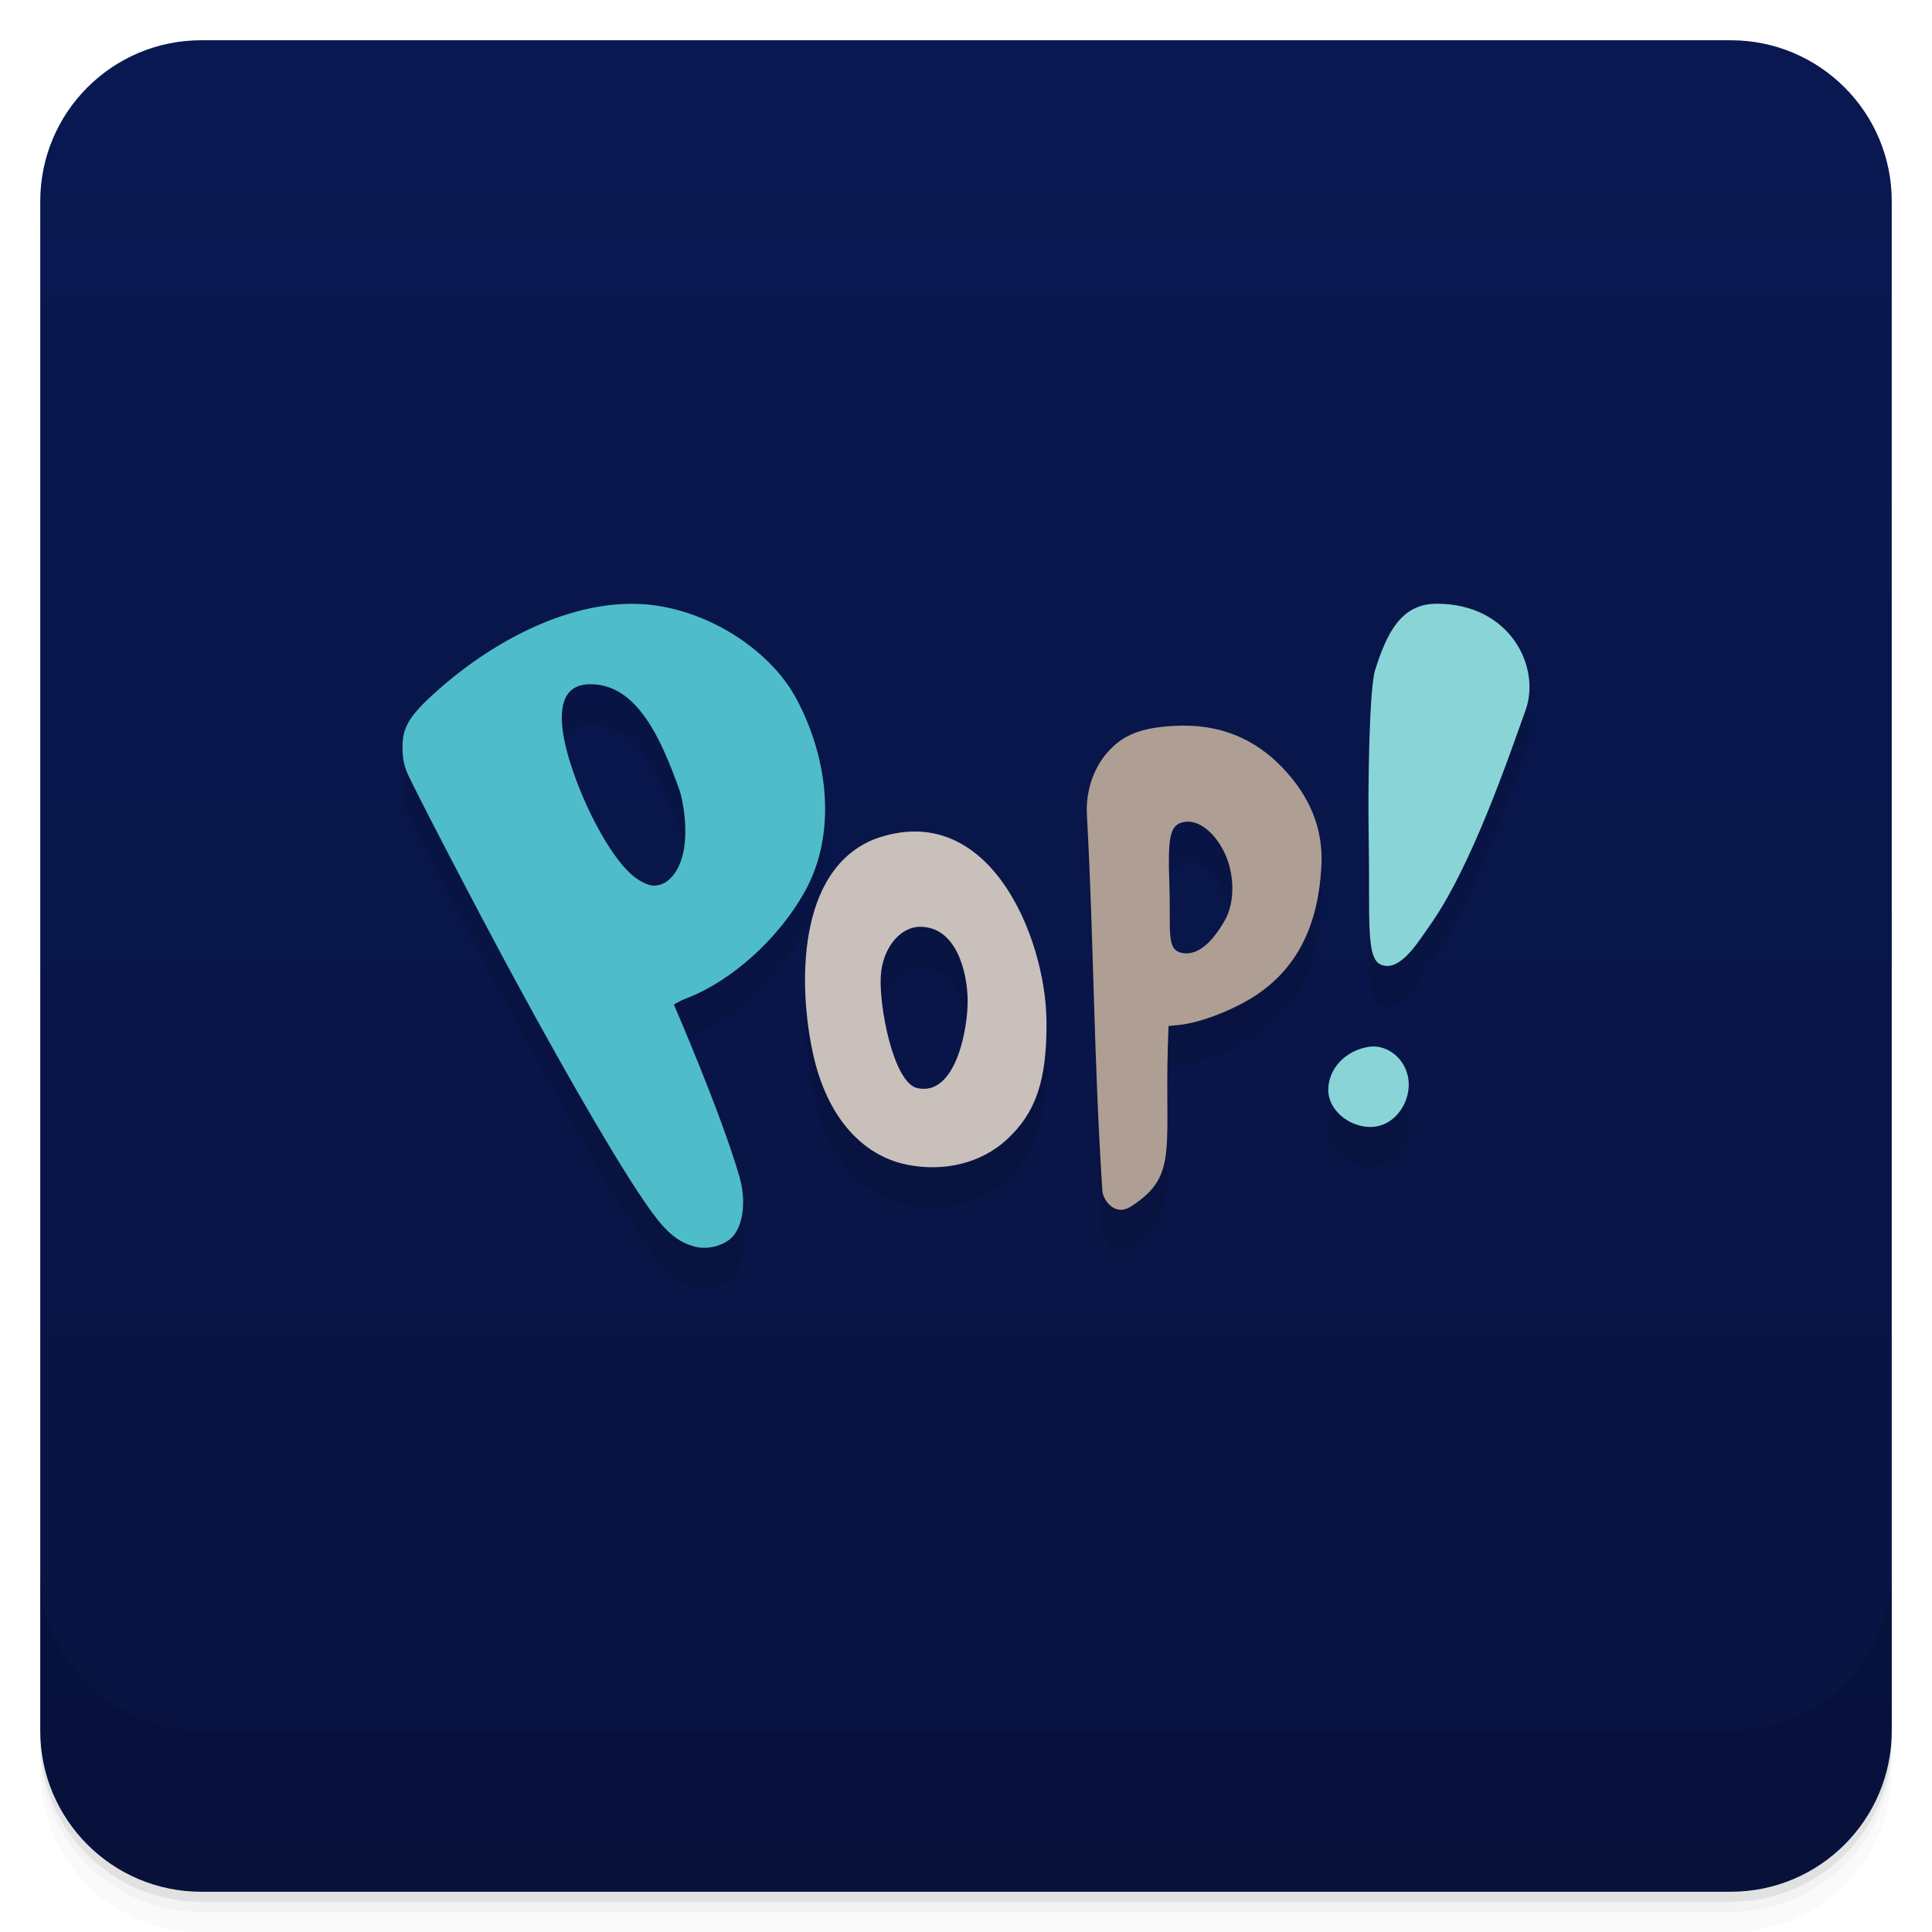
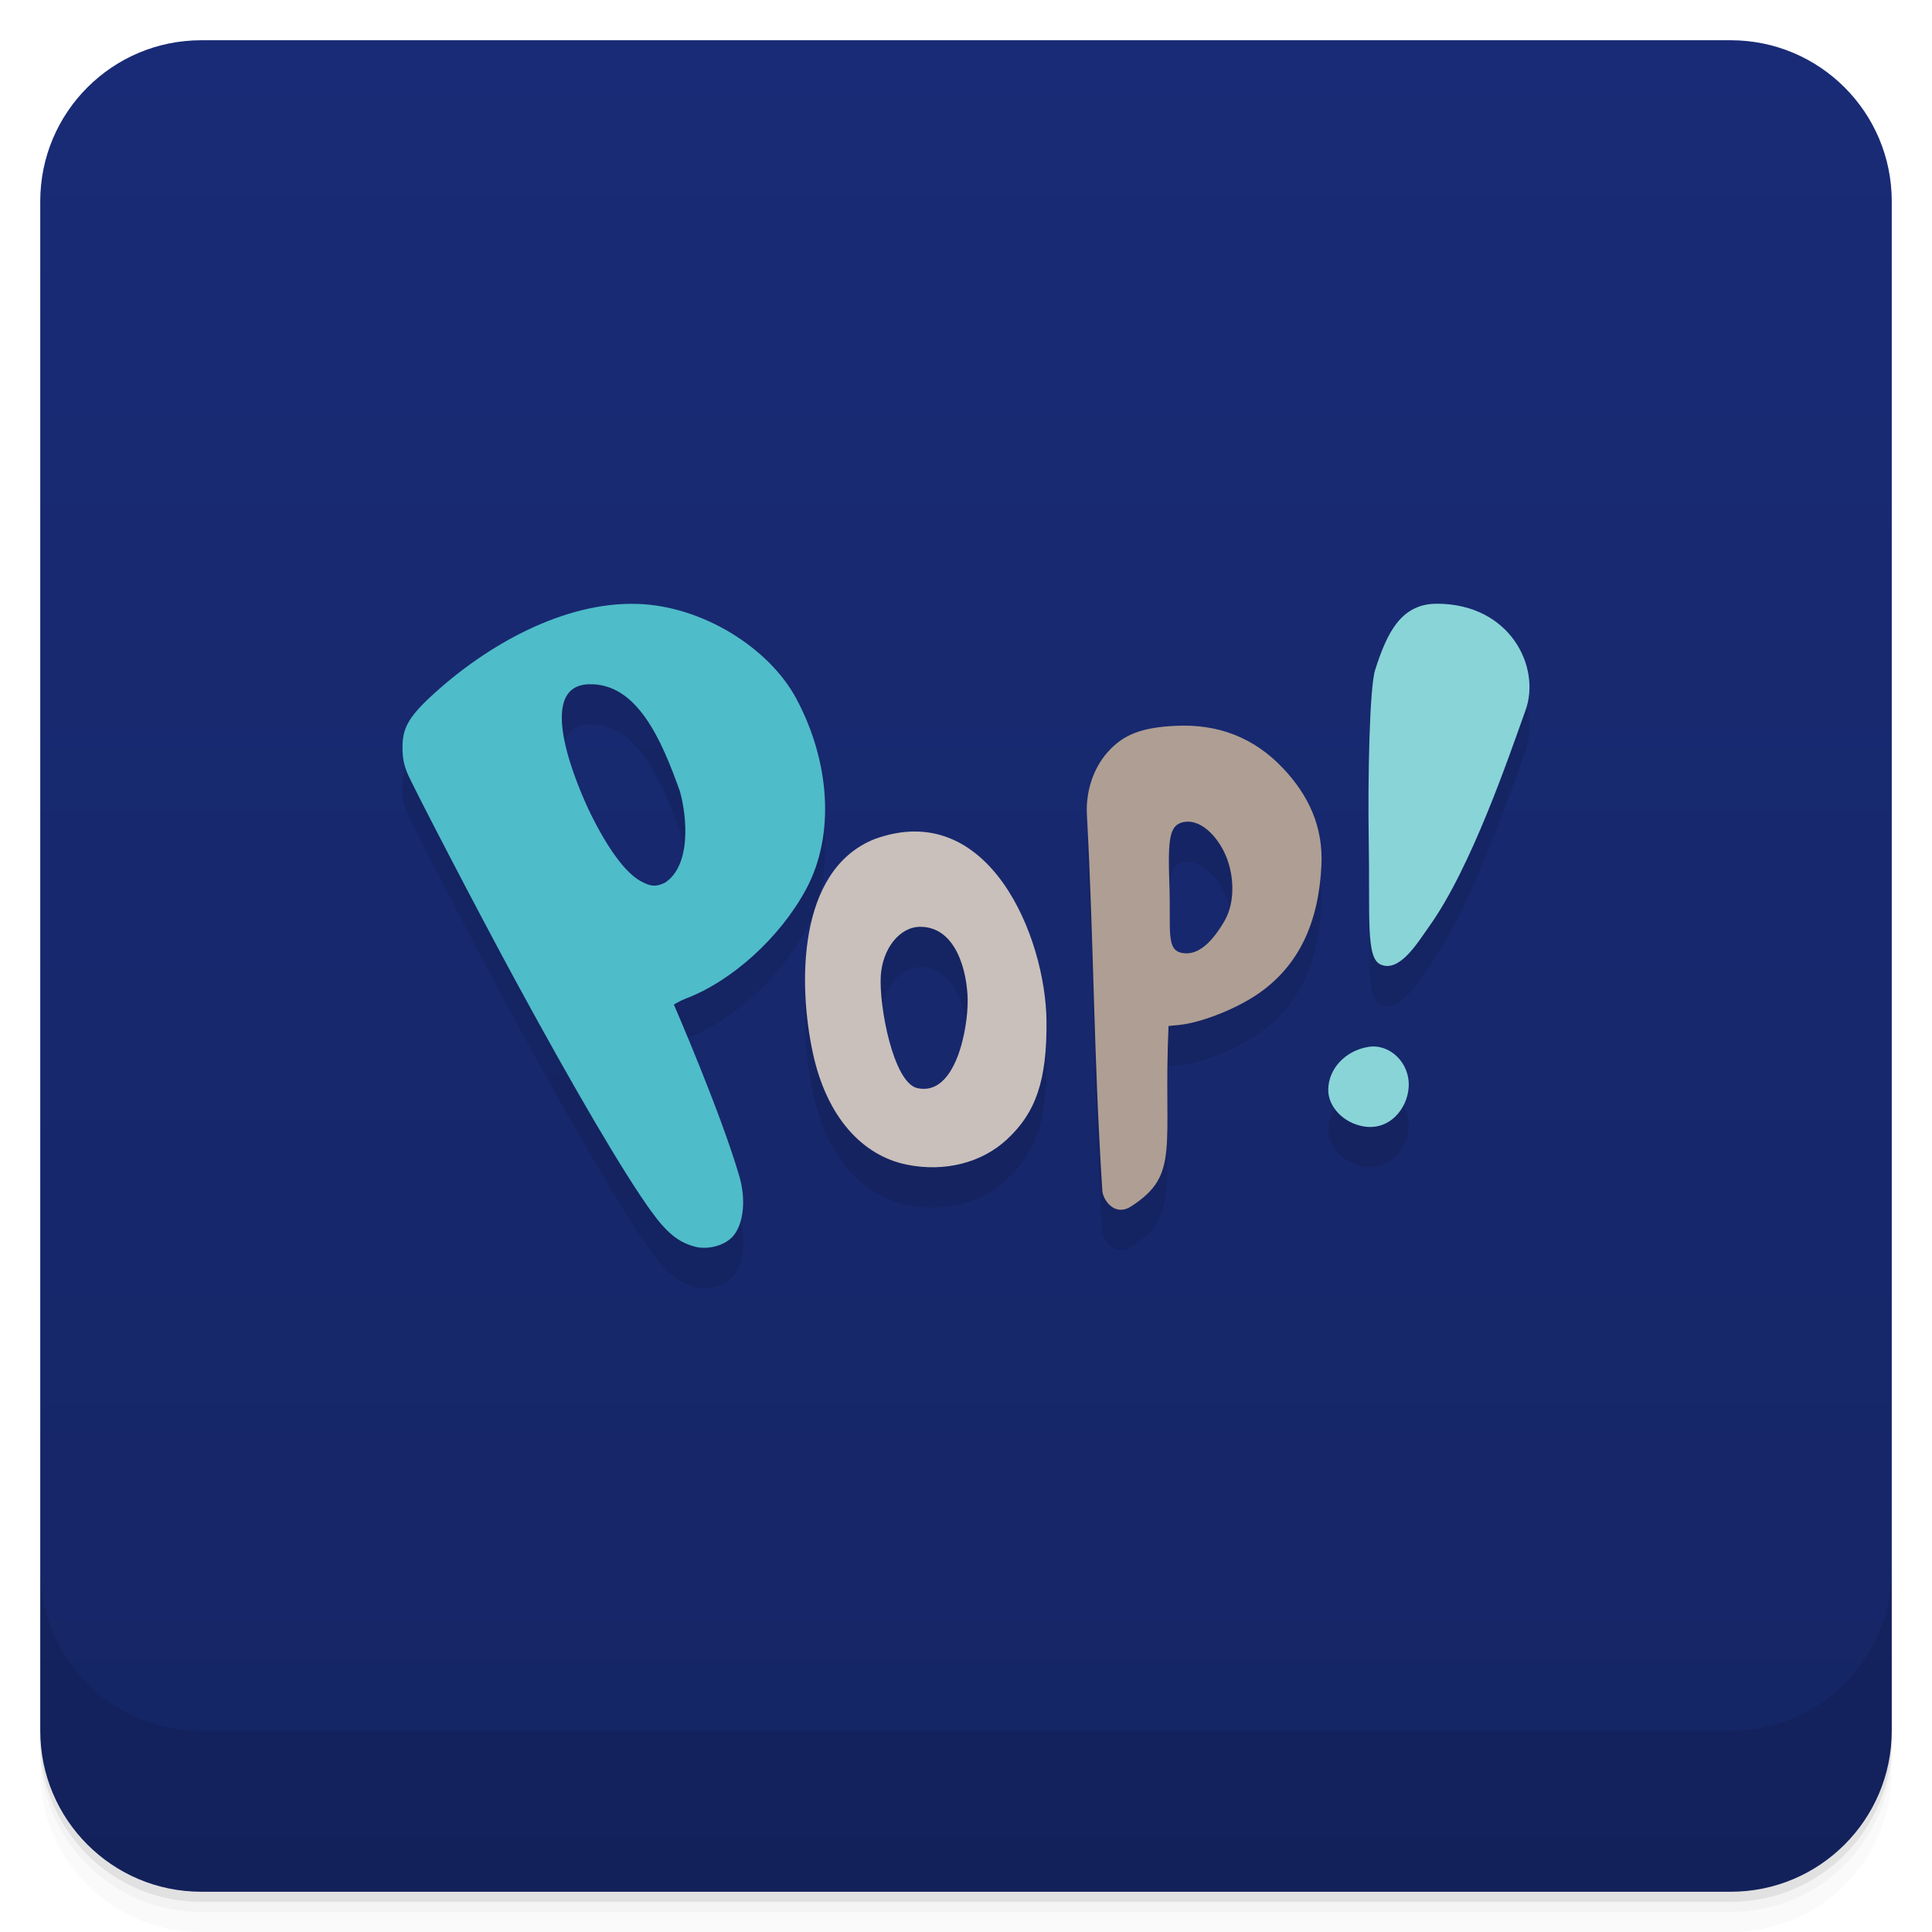
<svg xmlns="http://www.w3.org/2000/svg" version="1.1" viewBox="0 0 48 48">
  <defs>
    <linearGradient id="bg" x2="0" y1="1" y2="47" gradientUnits="userSpaceOnUse">
-       <stop style="stop-color:#0a1852" offset="0" />
-       <stop style="stop-color:#081340" offset="1" />
+       <stop style="stop-color:#192b76" offset="0" />
+       <stop style="stop-color:#152565" offset="1" />
    </linearGradient>
  </defs>
  <path d="m1 43v0.25c0 2.216 1.784 4 4 4h38c2.216 0 4-1.784 4-4v-0.25c0 2.216-1.784 4-4 4h-38c-2.216 0-4-1.784-4-4zm0 0.5v0.5c0 2.216 1.784 4 4 4h38c2.216 0 4-1.784 4-4v-0.5c0 2.216-1.784 4-4 4h-38c-2.216 0-4-1.784-4-4z" style="opacity:.02" />
  <path d="m1 43.25v0.25c0 2.216 1.784 4 4 4h38c2.216 0 4-1.784 4-4v-0.25c0 2.216-1.784 4-4 4h-38c-2.216 0-4-1.784-4-4z" style="opacity:.05" />
  <path d="m1 43v0.25c0 2.216 1.784 4 4 4h38c2.216 0 4-1.784 4-4v-0.25c0 2.216-1.784 4-4 4h-38c-2.216 0-4-1.784-4-4z" style="opacity:.1" />
  <rect x="1" y="1" width="46" height="46" rx="4" style="fill:url(#bg)" />
  <path d="m1 39v4c0 2.216 1.784 4 4 4h38c2.216 0 4-1.784 4-4v-4c0 2.216-1.784 4-4 4h-38c-2.216 0-4-1.784-4-4z" style="opacity:.1" />
-   <path d="m35.694 16c-0.89 0-1.238 0.736-1.527 1.641-0.141 0.441-0.185 2.704-0.16 4.238 0.032 1.952-0.073 2.913 0.291 3.082 0.476 0.221 0.941-0.569 1.203-0.934 1.054-1.468 1.986-4.225 2.402-5.381 0.387-1.075-0.382-2.647-2.209-2.647zm-19.852 2e-3c-1.834-0.059-3.76 1.024-5.129 2.293-0.581 0.538-0.719 0.818-0.713 1.295 0.003 0.239 0.031 0.389 0.111 0.598 0.108 0.279 1.77 3.469 2.684 5.152 1.49 2.744 2.714 4.828 3.381 5.75 0.389 0.538 0.68 0.773 1.084 0.881 0.341 0.091 0.777-0.036 0.971-0.281 0.246-0.312 0.307-0.889 0.137-1.473-0.463-1.588-1.625-4.26-1.625-4.26-1e-6 0 0.144-0.091 0.299-0.15 1.144-0.435 2.333-1.511 2.981-2.705 0.737-1.359 0.595-3.189-0.236-4.744-0.68-1.27-2.341-2.304-3.943-2.356zm-1.209 1.998c1.202-0.033 1.805 1.388 2.26 2.662 0.182 0.654 0.275 1.839-0.367 2.266-0.224 0.111-0.356 0.102-0.611-0.039-0.373-0.207-0.807-0.79-1.244-1.678-0.317-0.652-1.409-3.173-0.037-3.211zm14.572 1.033c-0.857 0.041-1.313 0.221-1.705 0.674-0.344 0.398-0.527 0.969-0.496 1.537 0.173 3.171 0.165 5.984 0.381 9.316 0 0.234 0.298 0.681 0.713 0.416 1.237-0.791 0.798-1.466 0.934-4.484l0.262-0.025c0.554-0.056 1.432-0.405 1.984-0.791 1.004-0.702 1.48-1.765 1.551-3.162 0.049-0.961-0.309-1.748-0.963-2.436-0.71-0.747-1.597-1.097-2.66-1.045zm0.209 2.389c0.361-0.067 0.763 0.26 1.004 0.758 0.241 0.498 0.286 1.213 0.008 1.695-0.278 0.482-0.633 0.874-1.049 0.803-0.416-0.071-0.285-0.542-0.324-1.701-0.04-1.159 1.99e-4 -1.487 0.361-1.555zm-6.693 0.236c-0.311 7.03e-4 -0.643 0.061-0.998 0.191-1.93 0.778-1.889 3.642-1.527 5.312 0.345 1.596 1.228 2.55 2.336 2.773 0.935 0.189 1.86-0.044 2.488-0.629 0.711-0.661 0.994-1.456 0.98-2.932-0.016-1.837-1.105-4.722-3.279-4.717zm0.145 2.367c0.895 0.004 1.165 1.116 1.176 1.82 0.01 0.699-0.293 2.404-1.25 2.189-0.597-0.133-0.956-2.043-0.908-2.791 0.044-0.681 0.471-1.219 0.982-1.219zm11.133 2.984c-0.577 0.092-1 0.549-0.998 1.074 2e-3 0.418 0.378 0.813 0.871 0.9 0.645 0.115 1.092-0.433 1.127-0.969 0.04-0.611-0.471-1.09-1-1.006z" style="opacity:.1;stroke-width:.04" />
-   <path d="m17.259 30.971c-0.404-0.107-0.694-0.343-1.083-0.881-0.667-0.922-1.891-3.005-3.381-5.749-0.914-1.683-2.575-4.874-2.683-5.152-0.081-0.209-0.109-0.358-0.112-0.597-0.006-0.477 0.131-0.756 0.712-1.295 1.369-1.268 3.295-2.352 5.129-2.293 1.602 0.051 3.264 1.085 3.944 2.355 0.832 1.555 0.973 3.386 0.236 4.745-0.648 1.194-1.835 2.269-2.979 2.704-0.155 0.059-0.3 0.15-0.3 0.15s1.162 2.673 1.625 4.26c0.17 0.584 0.109 1.161-0.137 1.473-0.194 0.246-0.63 0.372-0.971 0.281zm-0.734-9.043c0.643-0.427 0.55-1.612 0.368-2.266-0.455-1.274-1.06-2.695-2.261-2.662-1.371 0.038-0.279 2.558 0.038 3.21 0.437 0.887 0.87 1.472 1.243 1.679 0.255 0.141 0.387 0.15 0.611 0.039z" style="fill:#4fbcc9;stroke-width:.04" />
+   <path d="m35.694 16c-0.89 0-1.238 0.736-1.527 1.641-0.141 0.441-0.185 2.704-0.16 4.238 0.032 1.952-0.073 2.913 0.291 3.082 0.476 0.221 0.941-0.569 1.203-0.934 1.054-1.468 1.986-4.225 2.402-5.381 0.387-1.075-0.382-2.647-2.209-2.647zm-19.852 2e-3c-1.834-0.059-3.76 1.024-5.129 2.293-0.581 0.538-0.719 0.818-0.713 1.295 0.003 0.239 0.031 0.389 0.111 0.598 0.108 0.279 1.77 3.469 2.684 5.152 1.49 2.744 2.714 4.828 3.381 5.75 0.389 0.538 0.68 0.773 1.084 0.881 0.341 0.091 0.777-0.036 0.971-0.281 0.246-0.312 0.307-0.889 0.137-1.473-0.463-1.588-1.625-4.26-1.625-4.26-1e-6 0 0.144-0.091 0.299-0.15 1.144-0.435 2.333-1.511 2.981-2.705 0.737-1.359 0.595-3.189-0.236-4.744-0.68-1.27-2.341-2.304-3.943-2.356zm-1.209 1.998c1.202-0.033 1.805 1.388 2.26 2.662 0.182 0.654 0.275 1.839-0.367 2.266-0.224 0.111-0.356 0.102-0.611-0.039-0.373-0.207-0.807-0.79-1.244-1.678-0.317-0.652-1.409-3.173-0.037-3.211zm14.572 1.033c-0.857 0.041-1.313 0.221-1.705 0.674-0.344 0.398-0.527 0.969-0.496 1.537 0.173 3.171 0.165 5.984 0.381 9.316 0 0.234 0.298 0.681 0.713 0.416 1.237-0.791 0.798-1.466 0.934-4.484l0.262-0.025c0.554-0.056 1.432-0.405 1.984-0.791 1.004-0.702 1.48-1.765 1.551-3.162 0.049-0.961-0.309-1.748-0.963-2.436-0.71-0.747-1.597-1.097-2.66-1.045zm0.209 2.389c0.361-0.067 0.763 0.26 1.004 0.758 0.241 0.498 0.286 1.213 0.008 1.695-0.278 0.482-0.633 0.874-1.049 0.803-0.416-0.071-0.285-0.542-0.324-1.701-0.04-1.159 1.99e-4 -1.487 0.361-1.555zm-6.693 0.236c-0.311 7.03e-4 -0.643 0.061-0.998 0.191-1.93 0.778-1.889 3.642-1.527 5.312 0.345 1.596 1.228 2.55 2.336 2.773 0.935 0.189 1.86-0.044 2.488-0.629 0.711-0.661 0.994-1.456 0.98-2.932-0.016-1.837-1.105-4.722-3.279-4.717zm0.145 2.367c0.895 0.004 1.165 1.116 1.176 1.82 0.01 0.699-0.293 2.404-1.25 2.189-0.597-0.133-0.956-2.043-0.908-2.791 0.044-0.681 0.471-1.219 0.982-1.219zm11.133 2.984c-0.577 0.092-1 0.549-0.998 1.074 2e-3 0.418 0.378 0.813 0.871 0.9 0.645 0.115 1.092-0.433 1.127-0.969 0.04-0.611-0.471-1.09-1-1.006z" style="opacity:.1" />
+   <path d="m17.259 30.971c-0.404-0.107-0.694-0.343-1.083-0.881-0.667-0.922-1.891-3.005-3.381-5.749-0.914-1.683-2.575-4.874-2.683-5.152-0.081-0.209-0.109-0.358-0.112-0.597-0.006-0.477 0.131-0.756 0.712-1.295 1.369-1.268 3.295-2.352 5.129-2.293 1.602 0.051 3.264 1.085 3.944 2.355 0.832 1.555 0.973 3.386 0.236 4.745-0.648 1.194-1.835 2.269-2.979 2.704-0.155 0.059-0.3 0.15-0.3 0.15s1.162 2.673 1.625 4.26c0.17 0.584 0.109 1.161-0.137 1.473-0.194 0.246-0.63 0.372-0.971 0.281zm-0.734-9.043c0.643-0.427 0.55-1.612 0.368-2.266-0.455-1.274-1.06-2.695-2.261-2.662-1.371 0.038-0.279 2.558 0.038 3.21 0.437 0.887 0.87 1.472 1.243 1.679 0.255 0.141 0.387 0.15 0.611 0.039z" style="fill:#4fbcc9" />
  <path d="m22.532 28.936c-1.107-0.224-1.992-1.179-2.337-2.775-0.361-1.671-0.402-4.535 1.528-5.312 2.839-1.041 4.259 2.427 4.277 4.527 0.013 1.475-0.269 2.27-0.981 2.931-0.629 0.585-1.552 0.818-2.487 0.629zm1.51-4.09c-0.011-0.705-0.282-1.816-1.177-1.82-0.511 0-0.938 0.536-0.982 1.217-0.048 0.748 0.311 2.657 0.907 2.791 0.957 0.214 1.261-1.49 1.251-2.188z" style="fill:#c9c0bb;stroke-width:.041" />
-   <path d="m27.386 29.561c-0.216-3.332-0.209-6.147-0.382-9.318-0.031-0.568 0.153-1.138 0.498-1.536 0.392-0.453 0.848-0.633 1.705-0.674 1.064-0.052 1.949 0.297 2.66 1.044 0.654 0.688 1.012 1.475 0.963 2.436-0.071 1.397-0.547 2.461-1.551 3.163-0.552 0.386-1.431 0.733-1.985 0.789l-0.262 0.026c-0.135 3.018 0.303 3.693-0.934 4.484-0.414 0.265-0.712-0.181-0.712-0.415zm3.04-6.687c0.278-0.483 0.234-1.198-7e-3 -1.695-0.241-0.498-0.642-0.824-1.004-0.757-0.361 0.067-0.402 0.395-0.362 1.554 0.04 1.159-0.091 1.631 0.325 1.702 0.416 0.071 0.77-0.322 1.048-0.804z" style="fill:#af9e93;stroke-width:.041" />
-   <path d="m35.693 15c-0.89 0-1.238 0.736-1.527 1.641-0.141 0.441-0.185 2.704-0.16 4.238 0.032 1.952-0.073 2.913 0.291 3.082 0.476 0.221 0.941-0.569 1.203-0.934 1.054-1.468 1.986-4.225 2.402-5.381 0.387-1.075-0.382-2.647-2.209-2.647zm-1.695 11.01c-0.577 0.092-1 0.549-0.998 1.074 2e-3 0.418 0.378 0.813 0.871 0.9 0.645 0.115 1.092-0.433 1.127-0.969 0.04-0.611-0.471-1.09-1-1.006z" style="fill:#89d4d7;stroke-width:.037" />
+   <path d="m27.386 29.561c-0.216-3.332-0.209-6.147-0.382-9.318-0.031-0.568 0.153-1.138 0.498-1.536 0.392-0.453 0.848-0.633 1.705-0.674 1.064-0.052 1.949 0.297 2.66 1.044 0.654 0.688 1.012 1.475 0.963 2.436-0.071 1.397-0.547 2.461-1.551 3.163-0.552 0.386-1.431 0.733-1.985 0.789l-0.262 0.026c-0.135 3.018 0.303 3.693-0.934 4.484-0.414 0.265-0.712-0.181-0.712-0.415zm3.04-6.687c0.278-0.483 0.234-1.198-7e-3 -1.695-0.241-0.498-0.642-0.824-1.004-0.757-0.361 0.067-0.402 0.395-0.362 1.554 0.04 1.159-0.091 1.631 0.325 1.702 0.416 0.071 0.77-0.322 1.048-0.804z" style="fill:#af9e93" />
+   <path d="m35.693 15c-0.89 0-1.238 0.736-1.527 1.641-0.141 0.441-0.185 2.704-0.16 4.238 0.032 1.952-0.073 2.913 0.291 3.082 0.476 0.221 0.941-0.569 1.203-0.934 1.054-1.468 1.986-4.225 2.402-5.381 0.387-1.075-0.382-2.647-2.209-2.647zm-1.695 11.01c-0.577 0.092-1 0.549-0.998 1.074 2e-3 0.418 0.378 0.813 0.871 0.9 0.645 0.115 1.092-0.433 1.127-0.969 0.04-0.611-0.471-1.09-1-1.006z" style="fill:#89d4d7" />
</svg>
